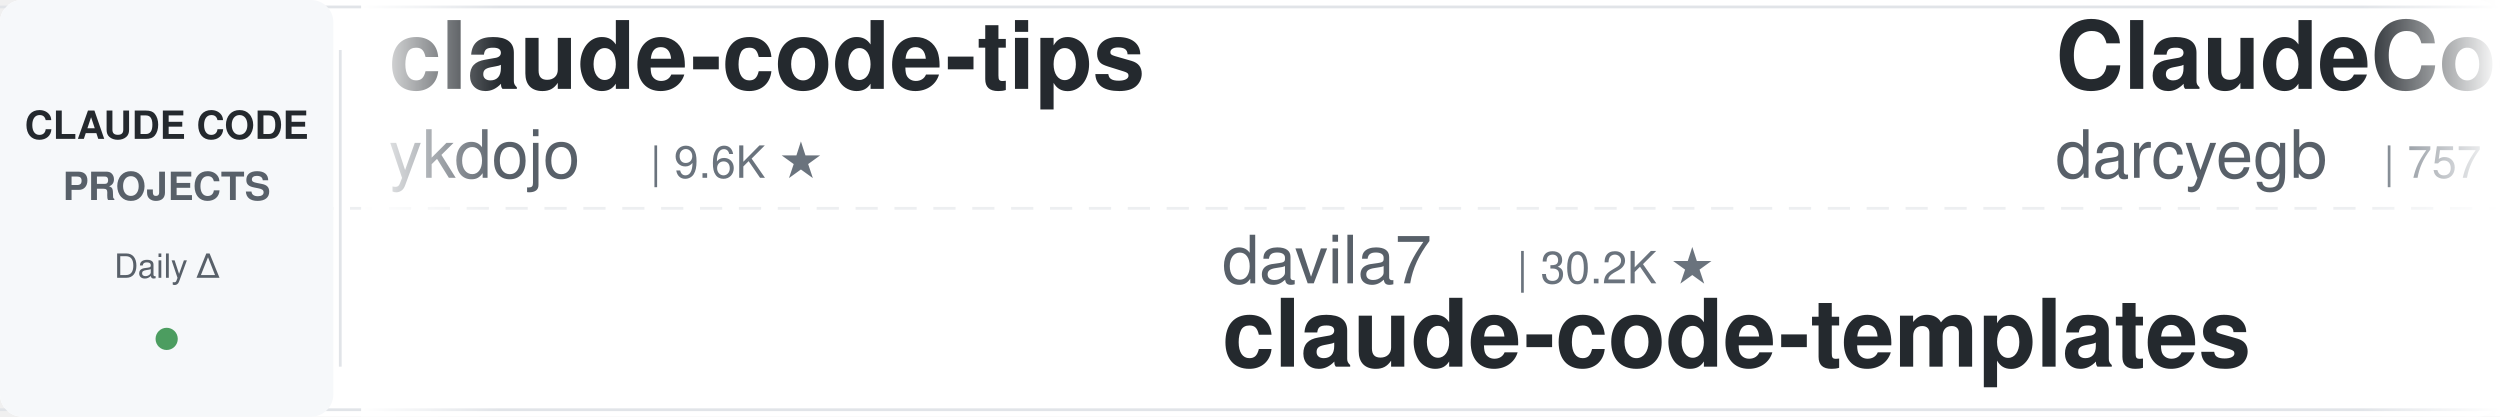
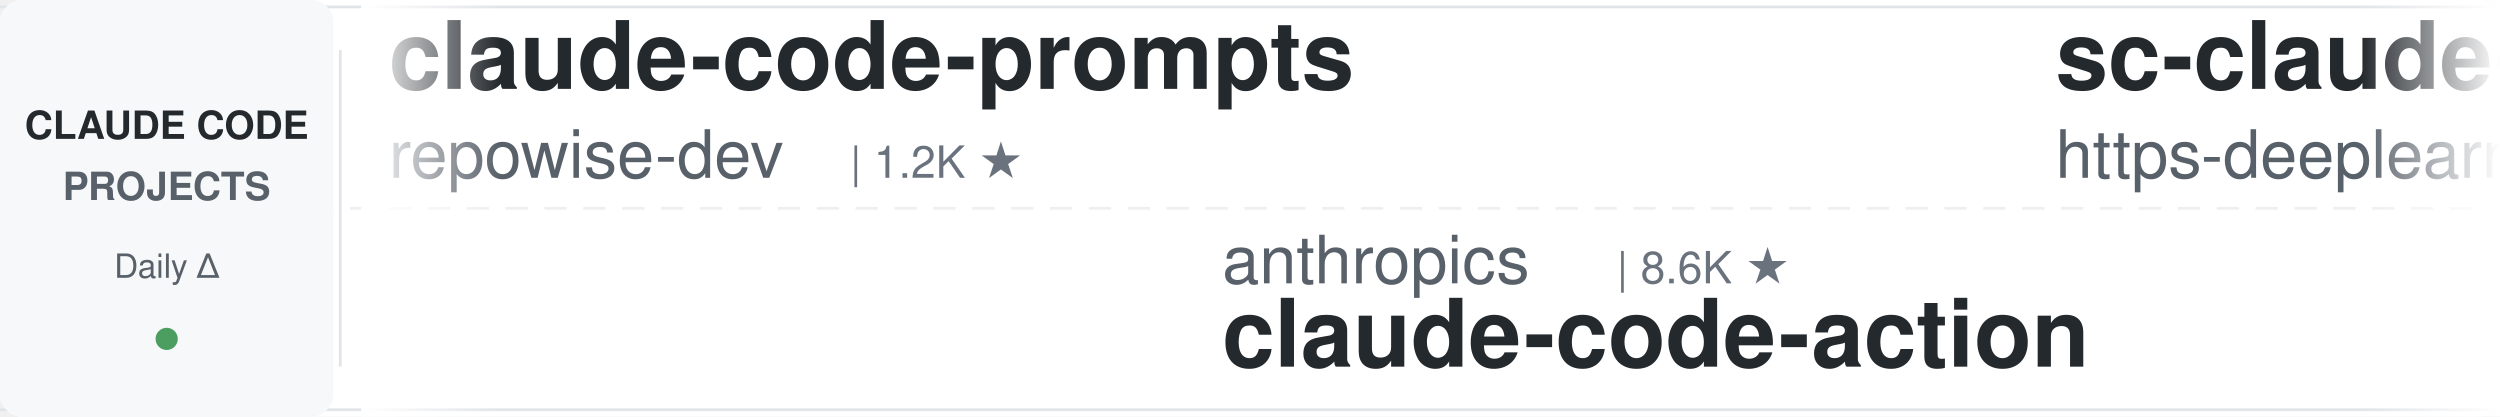
<svg xmlns="http://www.w3.org/2000/svg" width="900" height="150">
  <defs>
    <linearGradient id="leftFade" x1="0%" y1="0%" x2="100%" y2="0%">
      <stop offset="0%" style="stop-color:#ffffff;stop-opacity:1" />
      <stop offset="100%" style="stop-color:#ffffff;stop-opacity:0" />
    </linearGradient>
    <linearGradient id="rightFade" x1="0%" y1="0%" x2="100%" y2="0%">
      <stop offset="0%" style="stop-color:#ffffff;stop-opacity:0" />
      <stop offset="100%" style="stop-color:#ffffff;stop-opacity:1" />
    </linearGradient>
  </defs>
  <rect width="900" height="150" fill="#ffffff" rx="8" />
  <rect x="0" y="2" width="900" height="1" fill="#e1e4e8" />
  <rect x="0" y="147" width="900" height="1" fill="#e1e4e8" />
  <line x1="0" y1="75" x2="900" y2="75" stroke="#e1e4e8" stroke-width="1" stroke-dasharray="8 6" opacity="0.6" />
  <rect x="0" y="0" width="120" height="150" fill="#f6f8fa" rx="8" />
  <text x="60" y="50" font-family="-apple-system, BlinkMacSystemFont, 'Segoe UI', Helvetica, Arial, sans-serif" font-size="14" font-weight="600" fill="#24292e" text-anchor="middle">CLAUDE CODE</text>
  <text x="60" y="72" font-family="-apple-system, BlinkMacSystemFont, 'Segoe UI', Helvetica, Arial, sans-serif" font-size="14" font-weight="600" fill="#586069" text-anchor="middle">PROJECTS</text>
  <text x="60" y="100" font-family="-apple-system, BlinkMacSystemFont, 'Segoe UI', Helvetica, Arial, sans-serif" font-size="12" font-weight="500" fill="#586069" text-anchor="middle">Daily Δ</text>
  <circle cx="60" cy="122" r="4" fill="#22863a" opacity="0.8" />
  <rect x="122" y="18" width="1" height="114" fill="#e1e4e8" />
  <clipPath id="tickerClip">
    <rect x="130" y="0" width="770" height="150" />
  </clipPath>
  <g clip-path="url(#tickerClip)">
    <g id="tickerItems">
      <animateTransform attributeName="transform" attributeType="XML" type="translate" from="0 0" to="-3000 0" dur="54s" repeatCount="indefinite" />
      <g transform="translate(0, 0)">
-         <text x="140" y="32" font-family="-apple-system, BlinkMacSystemFont, 'Segoe UI', Helvetica, Arial, sans-serif" font-size="34" font-weight="600" fill="#24292e">claude-code-tips</text>
-         <text x="140" y="64" font-family="-apple-system, BlinkMacSystemFont, 'Segoe UI', Helvetica, Arial, sans-serif" font-size="24" font-weight="400" fill="#586069">ykdojo</text>
-         <text x="234" y="64" font-family="-apple-system, BlinkMacSystemFont, 'Segoe UI', Helvetica, Arial, sans-serif" font-size="16" font-weight="500" fill="#6a737d">| 9.6K ★</text>
+         <text x="140" y="32" font-family="-apple-system, BlinkMacSystemFont, 'Segoe UI', Helvetica, Arial, sans-serif" font-size="34" font-weight="600" fill="#24292e">claude-code-prompts</text>
+         <text x="140" y="64" font-family="-apple-system, BlinkMacSystemFont, 'Segoe UI', Helvetica, Arial, sans-serif" font-size="24" font-weight="400" fill="#586069">repowise-dev</text>
+         <text x="306" y="64" font-family="-apple-system, BlinkMacSystemFont, 'Segoe UI', Helvetica, Arial, sans-serif" font-size="16" font-weight="500" fill="#6a737d">| 1.2K ★</text>
      </g>
      <g transform="translate(300, 0)">
-         <text x="140" y="102" font-family="-apple-system, BlinkMacSystemFont, 'Segoe UI', Helvetica, Arial, sans-serif" font-size="24" font-weight="400" fill="#586069">davila7</text>
-         <text x="246" y="102" font-family="-apple-system, BlinkMacSystemFont, 'Segoe UI', Helvetica, Arial, sans-serif" font-size="16" font-weight="500" fill="#6a737d">| 30.2K ★</text>
-         <text x="140" y="132" font-family="-apple-system, BlinkMacSystemFont, 'Segoe UI', Helvetica, Arial, sans-serif" font-size="34" font-weight="600" fill="#24292e">claude-code-templates</text>
+         <text x="140" y="102" font-family="-apple-system, BlinkMacSystemFont, 'Segoe UI', Helvetica, Arial, sans-serif" font-size="24" font-weight="400" fill="#586069">anthropics</text>
+         <text x="282" y="102" font-family="-apple-system, BlinkMacSystemFont, 'Segoe UI', Helvetica, Arial, sans-serif" font-size="16" font-weight="500" fill="#6a737d">| 8.6K ★</text>
+         <text x="140" y="132" font-family="-apple-system, BlinkMacSystemFont, 'Segoe UI', Helvetica, Arial, sans-serif" font-size="34" font-weight="600" fill="#24292e">claude-code-action</text>
      </g>
      <g transform="translate(600, 0)">
-         <text x="140" y="32" font-family="-apple-system, BlinkMacSystemFont, 'Segoe UI', Helvetica, Arial, sans-serif" font-size="34" font-weight="600" fill="#24292e">ClaudeCodeAgents</text>
-         <text x="140" y="64" font-family="-apple-system, BlinkMacSystemFont, 'Segoe UI', Helvetica, Arial, sans-serif" font-size="24" font-weight="400" fill="#586069">darcyegb</text>
-         <text x="258" y="64" font-family="-apple-system, BlinkMacSystemFont, 'Segoe UI', Helvetica, Arial, sans-serif" font-size="16" font-weight="500" fill="#6a737d">| 757 ★</text>
+         <text x="140" y="32" font-family="-apple-system, BlinkMacSystemFont, 'Segoe UI', Helvetica, Arial, sans-serif" font-size="34" font-weight="600" fill="#24292e">sc-claude-code-files</text>
+         <text x="140" y="64" font-family="-apple-system, BlinkMacSystemFont, 'Segoe UI', Helvetica, Arial, sans-serif" font-size="24" font-weight="400" fill="#586069">https-deeplearning-ai</text>
+         <text x="414" y="64" font-family="-apple-system, BlinkMacSystemFont, 'Segoe UI', Helvetica, Arial, sans-serif" font-size="16" font-weight="500" fill="#6a737d">| 540 ★</text>
      </g>
      <g transform="translate(900, 0)">
-         <text x="140" y="102" font-family="-apple-system, BlinkMacSystemFont, 'Segoe UI', Helvetica, Arial, sans-serif" font-size="24" font-weight="400" fill="#586069">andrew-kramer-inno</text>
-         <text x="378" y="102" font-family="-apple-system, BlinkMacSystemFont, 'Segoe UI', Helvetica, Arial, sans-serif" font-size="16" font-weight="500" fill="#6a737d">| 593 ★</text>
-         <text x="140" y="132" font-family="-apple-system, BlinkMacSystemFont, 'Segoe UI', Helvetica, Arial, sans-serif" font-size="34" font-weight="600" fill="#24292e">claude-code-source-build</text>
+         <text x="140" y="102" font-family="-apple-system, BlinkMacSystemFont, 'Segoe UI', Helvetica, Arial, sans-serif" font-size="24" font-weight="400" fill="#586069">daymade</text>
+         <text x="246" y="102" font-family="-apple-system, BlinkMacSystemFont, 'Segoe UI', Helvetica, Arial, sans-serif" font-size="16" font-weight="500" fill="#6a737d">| 1.3K ★</text>
+         <text x="140" y="132" font-family="-apple-system, BlinkMacSystemFont, 'Segoe UI', Helvetica, Arial, sans-serif" font-size="34" font-weight="600" fill="#24292e">claude-code-skills</text>
      </g>
      <g transform="translate(1200, 0)">
-         <text x="140" y="32" font-family="-apple-system, BlinkMacSystemFont, 'Segoe UI', Helvetica, Arial, sans-serif" font-size="34" font-weight="600" fill="#24292e">awesome-claude-code-suba...</text>
-         <text x="140" y="64" font-family="-apple-system, BlinkMacSystemFont, 'Segoe UI', Helvetica, Arial, sans-serif" font-size="24" font-weight="400" fill="#586069">VoltAgent</text>
-         <text x="270" y="64" font-family="-apple-system, BlinkMacSystemFont, 'Segoe UI', Helvetica, Arial, sans-serif" font-size="16" font-weight="500" fill="#6a737d">| 24.2K ★</text>
+         <text x="140" y="32" font-family="-apple-system, BlinkMacSystemFont, 'Segoe UI', Helvetica, Arial, sans-serif" font-size="34" font-weight="600" fill="#24292e">ECC</text>
+         <text x="140" y="64" font-family="-apple-system, BlinkMacSystemFont, 'Segoe UI', Helvetica, Arial, sans-serif" font-size="24" font-weight="400" fill="#586069">affaan-m</text>
+         <text x="258" y="64" font-family="-apple-system, BlinkMacSystemFont, 'Segoe UI', Helvetica, Arial, sans-serif" font-size="16" font-weight="500" fill="#6a737d">| 239.4K ★</text>
      </g>
      <g transform="translate(1500, 0)">
-         <text x="140" y="102" font-family="-apple-system, BlinkMacSystemFont, 'Segoe UI', Helvetica, Arial, sans-serif" font-size="24" font-weight="400" fill="#586069">1rgs</text>
-         <text x="210" y="102" font-family="-apple-system, BlinkMacSystemFont, 'Segoe UI', Helvetica, Arial, sans-serif" font-size="16" font-weight="500" fill="#6a737d">| 3.7K ★</text>
-         <text x="140" y="132" font-family="-apple-system, BlinkMacSystemFont, 'Segoe UI', Helvetica, Arial, sans-serif" font-size="34" font-weight="600" fill="#24292e">claude-code-proxy</text>
+         <text x="140" y="102" font-family="-apple-system, BlinkMacSystemFont, 'Segoe UI', Helvetica, Arial, sans-serif" font-size="24" font-weight="400" fill="#586069">ChrisWiles</text>
+         <text x="282" y="102" font-family="-apple-system, BlinkMacSystemFont, 'Segoe UI', Helvetica, Arial, sans-serif" font-size="16" font-weight="500" fill="#6a737d">| 6.0K ★</text>
+         <text x="140" y="132" font-family="-apple-system, BlinkMacSystemFont, 'Segoe UI', Helvetica, Arial, sans-serif" font-size="34" font-weight="600" fill="#24292e">claude-code-showcase</text>
      </g>
      <g transform="translate(1800, 0)">
-         <text x="140" y="32" font-family="-apple-system, BlinkMacSystemFont, 'Segoe UI', Helvetica, Arial, sans-serif" font-size="34" font-weight="600" fill="#24292e">skills</text>
-         <text x="140" y="64" font-family="-apple-system, BlinkMacSystemFont, 'Segoe UI', Helvetica, Arial, sans-serif" font-size="24" font-weight="400" fill="#586069">anthropics</text>
-         <text x="282" y="64" font-family="-apple-system, BlinkMacSystemFont, 'Segoe UI', Helvetica, Arial, sans-serif" font-size="16" font-weight="500" fill="#6a737d">| 167.8K ★</text>
+         <text x="140" y="32" font-family="-apple-system, BlinkMacSystemFont, 'Segoe UI', Helvetica, Arial, sans-serif" font-size="34" font-weight="600" fill="#24292e">Claude-Code-Game-Studios</text>
+         <text x="140" y="64" font-family="-apple-system, BlinkMacSystemFont, 'Segoe UI', Helvetica, Arial, sans-serif" font-size="24" font-weight="400" fill="#586069">Donchitos</text>
+         <text x="270" y="64" font-family="-apple-system, BlinkMacSystemFont, 'Segoe UI', Helvetica, Arial, sans-serif" font-size="16" font-weight="500" fill="#6a737d">| 23.8K ★</text>
      </g>
      <g transform="translate(2100, 0)">
-         <text x="140" y="102" font-family="-apple-system, BlinkMacSystemFont, 'Segoe UI', Helvetica, Arial, sans-serif" font-size="24" font-weight="400" fill="#586069">Maciek-roboblog</text>
-         <text x="342" y="102" font-family="-apple-system, BlinkMacSystemFont, 'Segoe UI', Helvetica, Arial, sans-serif" font-size="16" font-weight="500" fill="#6a737d">| 8.6K ★</text>
-         <text x="140" y="132" font-family="-apple-system, BlinkMacSystemFont, 'Segoe UI', Helvetica, Arial, sans-serif" font-size="34" font-weight="600" fill="#24292e">Claude-Code-Usage-Monito...</text>
+         <text x="140" y="102" font-family="-apple-system, BlinkMacSystemFont, 'Segoe UI', Helvetica, Arial, sans-serif" font-size="24" font-weight="400" fill="#586069">frankbria</text>
+         <text x="270" y="102" font-family="-apple-system, BlinkMacSystemFont, 'Segoe UI', Helvetica, Arial, sans-serif" font-size="16" font-weight="500" fill="#6a737d">| 9.6K ★</text>
+         <text x="140" y="132" font-family="-apple-system, BlinkMacSystemFont, 'Segoe UI', Helvetica, Arial, sans-serif" font-size="34" font-weight="600" fill="#24292e">ralph-claude-code</text>
      </g>
      <g transform="translate(2400, 0)">
-         <text x="140" y="32" font-family="-apple-system, BlinkMacSystemFont, 'Segoe UI', Helvetica, Arial, sans-serif" font-size="34" font-weight="600" fill="#24292e">claude-code-book</text>
-         <text x="140" y="64" font-family="-apple-system, BlinkMacSystemFont, 'Segoe UI', Helvetica, Arial, sans-serif" font-size="24" font-weight="400" fill="#586069">lintsinghua</text>
-         <text x="294" y="64" font-family="-apple-system, BlinkMacSystemFont, 'Segoe UI', Helvetica, Arial, sans-serif" font-size="16" font-weight="500" fill="#6a737d">| 4.1K ★</text>
+         <text x="140" y="32" font-family="-apple-system, BlinkMacSystemFont, 'Segoe UI', Helvetica, Arial, sans-serif" font-size="34" font-weight="600" fill="#24292e">claude-code-guide</text>
+         <text x="140" y="64" font-family="-apple-system, BlinkMacSystemFont, 'Segoe UI', Helvetica, Arial, sans-serif" font-size="24" font-weight="400" fill="#586069">Cranot</text>
+         <text x="234" y="64" font-family="-apple-system, BlinkMacSystemFont, 'Segoe UI', Helvetica, Arial, sans-serif" font-size="16" font-weight="500" fill="#6a737d">| 2.9K ★</text>
      </g>
      <g transform="translate(2700, 0)">
-         <text x="140" y="102" font-family="-apple-system, BlinkMacSystemFont, 'Segoe UI', Helvetica, Arial, sans-serif" font-size="24" font-weight="400" fill="#586069">JrCx7scC</text>
-         <text x="258" y="102" font-family="-apple-system, BlinkMacSystemFont, 'Segoe UI', Helvetica, Arial, sans-serif" font-size="16" font-weight="500" fill="#6a737d">| 373 ★</text>
+         <text x="140" y="102" font-family="-apple-system, BlinkMacSystemFont, 'Segoe UI', Helvetica, Arial, sans-serif" font-size="24" font-weight="400" fill="#586069">hangsman</text>
+         <text x="258" y="102" font-family="-apple-system, BlinkMacSystemFont, 'Segoe UI', Helvetica, Arial, sans-serif" font-size="16" font-weight="500" fill="#6a737d">| 793 ★</text>
        <text x="140" y="132" font-family="-apple-system, BlinkMacSystemFont, 'Segoe UI', Helvetica, Arial, sans-serif" font-size="34" font-weight="600" fill="#24292e">claude-code-source</text>
      </g>
      <g transform="translate(3000, 0)">
-         <text x="140" y="32" font-family="-apple-system, BlinkMacSystemFont, 'Segoe UI', Helvetica, Arial, sans-serif" font-size="34" font-weight="600" fill="#24292e">claude-code-tips</text>
-         <text x="140" y="64" font-family="-apple-system, BlinkMacSystemFont, 'Segoe UI', Helvetica, Arial, sans-serif" font-size="24" font-weight="400" fill="#586069">ykdojo</text>
-         <text x="234" y="64" font-family="-apple-system, BlinkMacSystemFont, 'Segoe UI', Helvetica, Arial, sans-serif" font-size="16" font-weight="500" fill="#6a737d">| 9.6K ★</text>
+         <text x="140" y="32" font-family="-apple-system, BlinkMacSystemFont, 'Segoe UI', Helvetica, Arial, sans-serif" font-size="34" font-weight="600" fill="#24292e">claude-code-prompts</text>
+         <text x="140" y="64" font-family="-apple-system, BlinkMacSystemFont, 'Segoe UI', Helvetica, Arial, sans-serif" font-size="24" font-weight="400" fill="#586069">repowise-dev</text>
+         <text x="306" y="64" font-family="-apple-system, BlinkMacSystemFont, 'Segoe UI', Helvetica, Arial, sans-serif" font-size="16" font-weight="500" fill="#6a737d">| 1.2K ★</text>
      </g>
      <g transform="translate(3300, 0)">
-         <text x="140" y="102" font-family="-apple-system, BlinkMacSystemFont, 'Segoe UI', Helvetica, Arial, sans-serif" font-size="24" font-weight="400" fill="#586069">davila7</text>
-         <text x="246" y="102" font-family="-apple-system, BlinkMacSystemFont, 'Segoe UI', Helvetica, Arial, sans-serif" font-size="16" font-weight="500" fill="#6a737d">| 30.2K ★</text>
-         <text x="140" y="132" font-family="-apple-system, BlinkMacSystemFont, 'Segoe UI', Helvetica, Arial, sans-serif" font-size="34" font-weight="600" fill="#24292e">claude-code-templates</text>
+         <text x="140" y="102" font-family="-apple-system, BlinkMacSystemFont, 'Segoe UI', Helvetica, Arial, sans-serif" font-size="24" font-weight="400" fill="#586069">anthropics</text>
+         <text x="282" y="102" font-family="-apple-system, BlinkMacSystemFont, 'Segoe UI', Helvetica, Arial, sans-serif" font-size="16" font-weight="500" fill="#6a737d">| 8.6K ★</text>
+         <text x="140" y="132" font-family="-apple-system, BlinkMacSystemFont, 'Segoe UI', Helvetica, Arial, sans-serif" font-size="34" font-weight="600" fill="#24292e">claude-code-action</text>
      </g>
      <g transform="translate(3600, 0)">
-         <text x="140" y="32" font-family="-apple-system, BlinkMacSystemFont, 'Segoe UI', Helvetica, Arial, sans-serif" font-size="34" font-weight="600" fill="#24292e">ClaudeCodeAgents</text>
-         <text x="140" y="64" font-family="-apple-system, BlinkMacSystemFont, 'Segoe UI', Helvetica, Arial, sans-serif" font-size="24" font-weight="400" fill="#586069">darcyegb</text>
-         <text x="258" y="64" font-family="-apple-system, BlinkMacSystemFont, 'Segoe UI', Helvetica, Arial, sans-serif" font-size="16" font-weight="500" fill="#6a737d">| 757 ★</text>
+         <text x="140" y="32" font-family="-apple-system, BlinkMacSystemFont, 'Segoe UI', Helvetica, Arial, sans-serif" font-size="34" font-weight="600" fill="#24292e">sc-claude-code-files</text>
+         <text x="140" y="64" font-family="-apple-system, BlinkMacSystemFont, 'Segoe UI', Helvetica, Arial, sans-serif" font-size="24" font-weight="400" fill="#586069">https-deeplearning-ai</text>
+         <text x="414" y="64" font-family="-apple-system, BlinkMacSystemFont, 'Segoe UI', Helvetica, Arial, sans-serif" font-size="16" font-weight="500" fill="#6a737d">| 540 ★</text>
      </g>
      <g transform="translate(3900, 0)">
-         <text x="140" y="102" font-family="-apple-system, BlinkMacSystemFont, 'Segoe UI', Helvetica, Arial, sans-serif" font-size="24" font-weight="400" fill="#586069">andrew-kramer-inno</text>
-         <text x="378" y="102" font-family="-apple-system, BlinkMacSystemFont, 'Segoe UI', Helvetica, Arial, sans-serif" font-size="16" font-weight="500" fill="#6a737d">| 593 ★</text>
-         <text x="140" y="132" font-family="-apple-system, BlinkMacSystemFont, 'Segoe UI', Helvetica, Arial, sans-serif" font-size="34" font-weight="600" fill="#24292e">claude-code-source-build</text>
+         <text x="140" y="102" font-family="-apple-system, BlinkMacSystemFont, 'Segoe UI', Helvetica, Arial, sans-serif" font-size="24" font-weight="400" fill="#586069">daymade</text>
+         <text x="246" y="102" font-family="-apple-system, BlinkMacSystemFont, 'Segoe UI', Helvetica, Arial, sans-serif" font-size="16" font-weight="500" fill="#6a737d">| 1.3K ★</text>
+         <text x="140" y="132" font-family="-apple-system, BlinkMacSystemFont, 'Segoe UI', Helvetica, Arial, sans-serif" font-size="34" font-weight="600" fill="#24292e">claude-code-skills</text>
      </g>
    </g>
  </g>
  <rect x="130" y="0" width="50" height="150" fill="url(#leftFade)" />
  <rect x="850" y="0" width="50" height="150" fill="url(#rightFade)" />
</svg>
